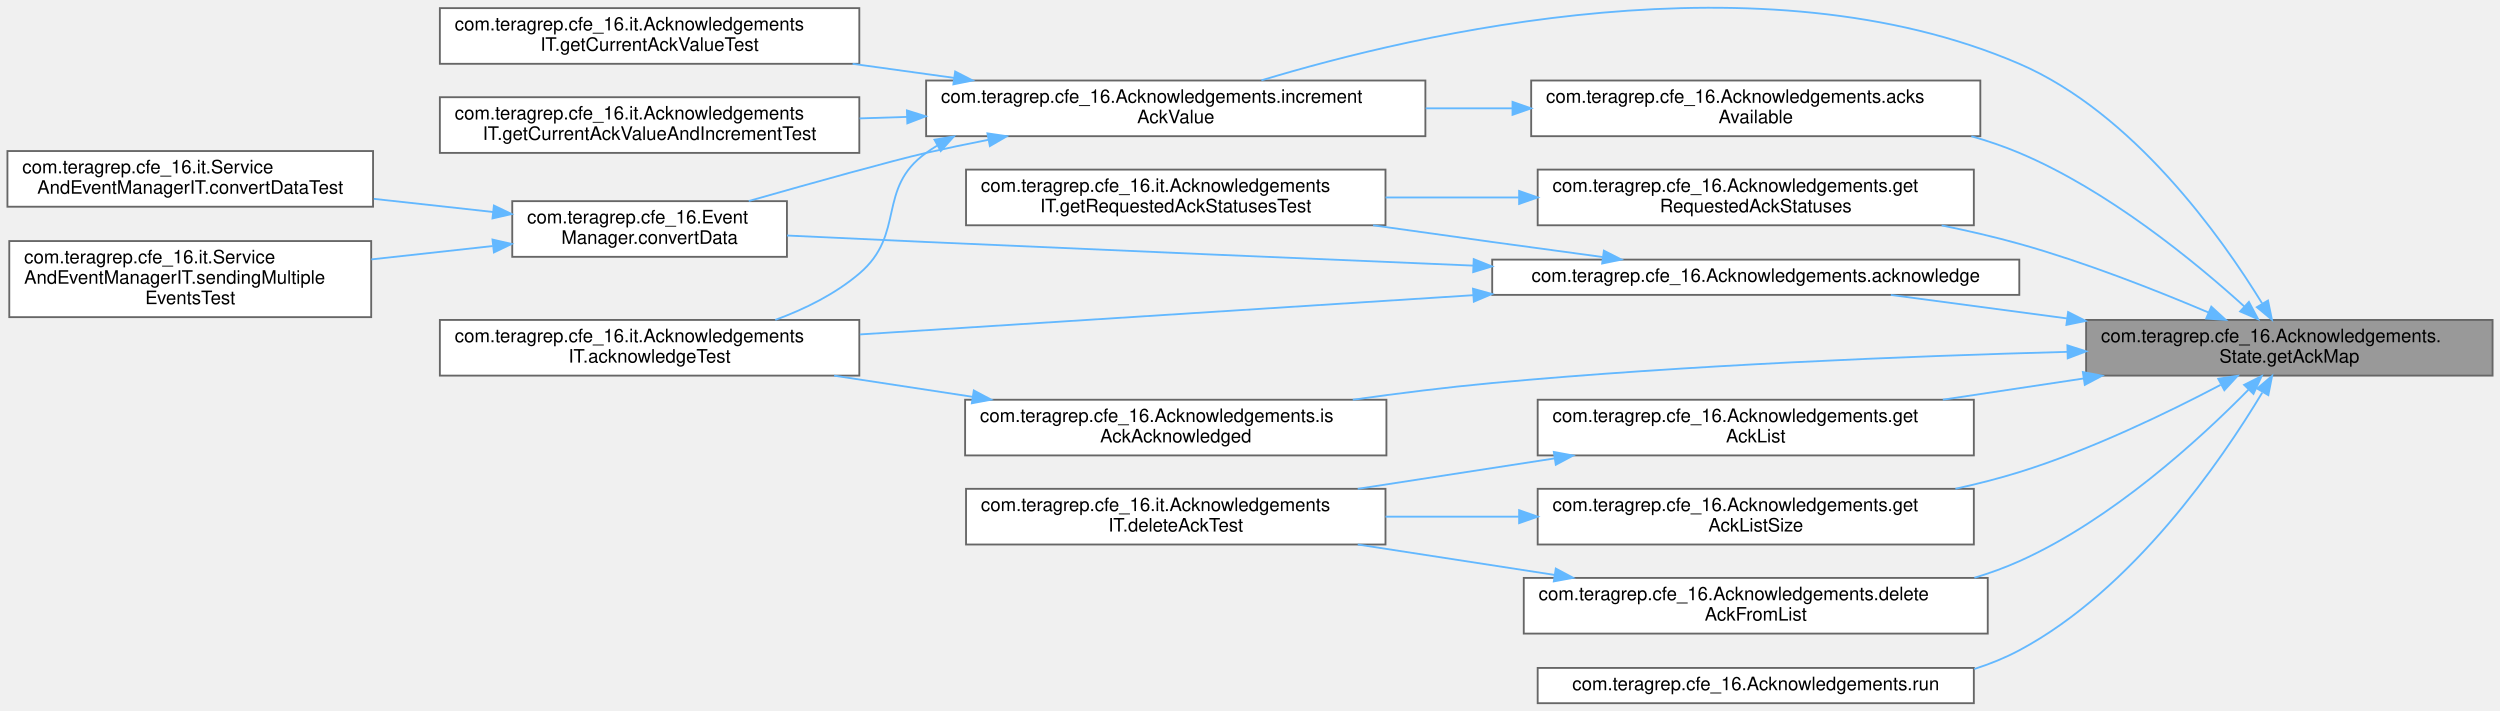
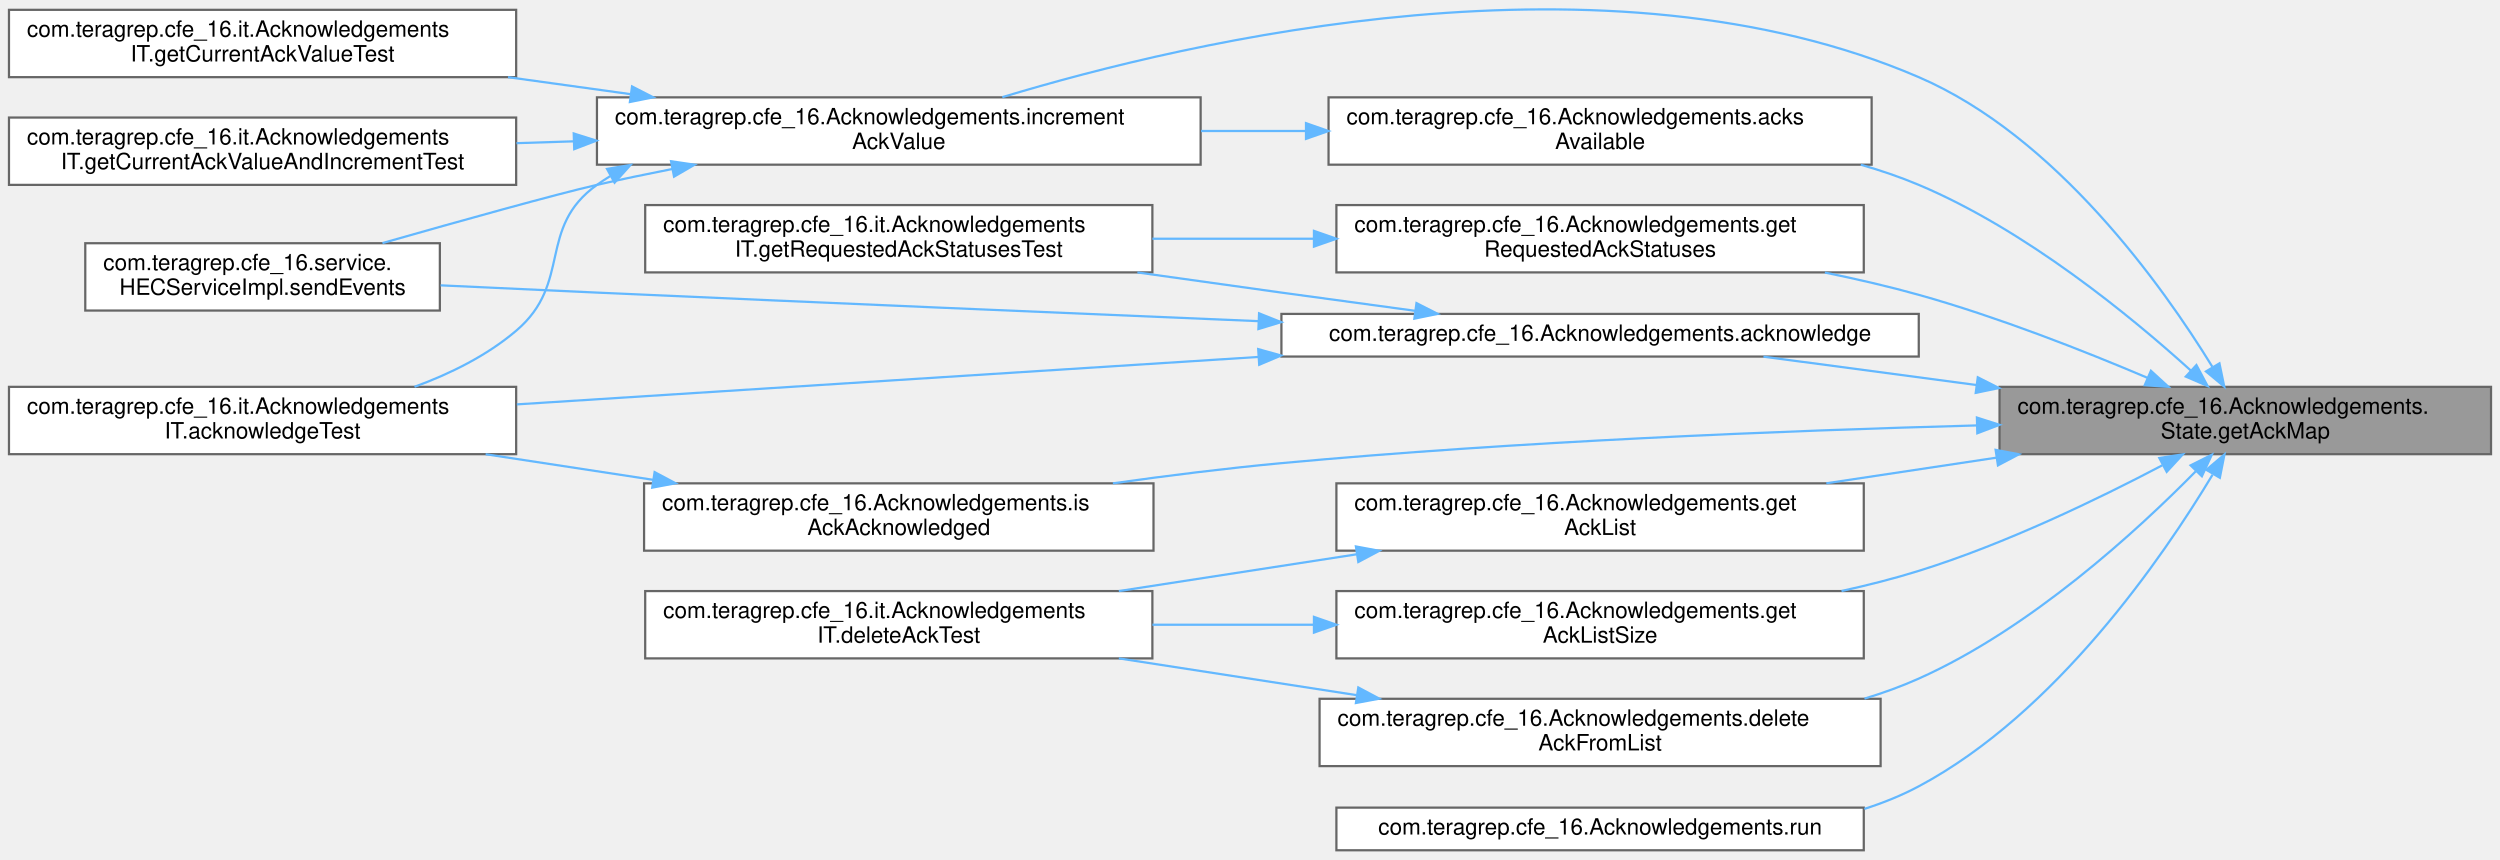
- <svg xmlns="http://www.w3.org/2000/svg" xmlns:xlink="http://www.w3.org/1999/xlink" width="1347pt" height="383pt" viewBox="0.00 0.00 1347.00 382.76">
+ <svg xmlns="http://www.w3.org/2000/svg" xmlns:xlink="http://www.w3.org/1999/xlink" width="1114pt" height="383pt" viewBox="0.00 0.00 1114.00 382.76">
  <g id="graph0" class="graph" transform="scale(1 1) rotate(0) translate(4 378.76)">
    <g id="Node000001" class="node">
      <g id="a_Node000001">
        <a xlink:title=" ">
-           <polygon fill="#999999" stroke="#666666" points="1339,-206.5 1120,-206.5 1120,-176.5 1339,-176.5 1339,-206.5" />
-           <text text-anchor="start" x="1128" y="-194.5" font-family="Helvetica,sans-Serif" font-size="10.00">com.teragrep.cfe_16.Acknowledgements.</text>
-           <text text-anchor="middle" x="1229.5" y="-183.5" font-family="Helvetica,sans-Serif" font-size="10.00">State.getAckMap</text>
+           <polygon fill="#999999" stroke="#666666" points="1106,-206.5 887,-206.5 887,-176.5 1106,-176.5 1106,-206.5" />
+           <text text-anchor="start" x="895" y="-194.5" font-family="Helvetica,sans-Serif" font-size="10.00">com.teragrep.cfe_16.Acknowledgements.</text>
+           <text text-anchor="middle" x="996.5" y="-183.5" font-family="Helvetica,sans-Serif" font-size="10.00">State.getAckMap</text>
        </a>
      </g>
    </g>
    <g id="Node000002" class="node">
      <g id="a_Node000002">
        <a xlink:href="classcom_1_1teragrep_1_1cfe__16_1_1Acknowledgements.html#a8c6f0dff735fde04e0bc670136eb57d2" target="_top" xlink:title=" ">
-           <polygon fill="white" stroke="#666666" points="1084,-239 800,-239 800,-220 1084,-220 1084,-239" />
-           <text text-anchor="middle" x="942" y="-227" font-family="Helvetica,sans-Serif" font-size="10.00">com.teragrep.cfe_16.Acknowledgements.acknowledge</text>
+           <polygon fill="white" stroke="#666666" points="851,-239 567,-239 567,-220 851,-220 851,-239" />
+           <text text-anchor="middle" x="709" y="-227" font-family="Helvetica,sans-Serif" font-size="10.00">com.teragrep.cfe_16.Acknowledgements.acknowledge</text>
        </a>
      </g>
    </g>
    <g id="edge1_Node000001_Node000002" class="edge">
      <g id="a_edge1_Node000001_Node000002">
        <a xlink:title=" ">
-           <path fill="none" stroke="#63b8ff" d="M1109.8,-207.3C1077.53,-211.59 1043.57,-216.11 1014.78,-219.95" />
-           <polygon fill="#63b8ff" stroke="#63b8ff" points="1110.3,-210.76 1119.75,-205.97 1109.38,-203.82 1110.3,-210.76" />
-         </a>
-       </g>
-     </g>
-     <g id="Node000008" class="node">
-       <g id="a_Node000008">
+           <path fill="none" stroke="#63b8ff" d="M876.8,-207.3C844.53,-211.59 810.57,-216.11 781.78,-219.95" />
+           <polygon fill="#63b8ff" stroke="#63b8ff" points="877.3,-210.76 886.75,-205.97 876.38,-203.82 877.3,-210.76" />
+         </a>
+       </g>
+     </g>
+     <g id="Node000006" class="node">
+       <g id="a_Node000006">
        <a xlink:href="classcom_1_1teragrep_1_1cfe__16_1_1Acknowledgements.html#a7a9570efce9732f5f674e9ea85017439" target="_top" xlink:title=" ">
-           <polygon fill="white" stroke="#666666" points="1063,-335.5 821,-335.5 821,-305.5 1063,-305.5 1063,-335.5" />
-           <text text-anchor="start" x="829" y="-323.5" font-family="Helvetica,sans-Serif" font-size="10.00">com.teragrep.cfe_16.Acknowledgements.acks</text>
-           <text text-anchor="middle" x="942" y="-312.5" font-family="Helvetica,sans-Serif" font-size="10.00">Available</text>
-         </a>
-       </g>
-     </g>
-     <g id="edge7_Node000001_Node000008" class="edge">
-       <g id="a_edge7_Node000001_Node000008">
-         <a xlink:title=" ">
-           <path fill="none" stroke="#63b8ff" d="M1205.34,-213.66C1178.43,-238.05 1131.6,-276.46 1084,-296.5 1075.76,-299.97 1067.05,-302.94 1058.17,-305.48" />
-           <polygon fill="#63b8ff" stroke="#63b8ff" points="1207.72,-216.22 1212.71,-206.87 1202.98,-211.07 1207.72,-216.22" />
-         </a>
-       </g>
-     </g>
-     <g id="Node000009" class="node">
-       <g id="a_Node000009">
+           <polygon fill="white" stroke="#666666" points="830,-335.5 588,-335.5 588,-305.5 830,-305.5 830,-335.5" />
+           <text text-anchor="start" x="596" y="-323.5" font-family="Helvetica,sans-Serif" font-size="10.00">com.teragrep.cfe_16.Acknowledgements.acks</text>
+           <text text-anchor="middle" x="709" y="-312.5" font-family="Helvetica,sans-Serif" font-size="10.00">Available</text>
+         </a>
+       </g>
+     </g>
+     <g id="edge5_Node000001_Node000006" class="edge">
+       <g id="a_edge5_Node000001_Node000006">
+         <a xlink:title=" ">
+           <path fill="none" stroke="#63b8ff" d="M972.34,-213.66C945.43,-238.05 898.6,-276.46 851,-296.5 842.76,-299.97 834.05,-302.94 825.17,-305.48" />
+           <polygon fill="#63b8ff" stroke="#63b8ff" points="974.72,-216.22 979.71,-206.87 969.98,-211.07 974.72,-216.22" />
+         </a>
+       </g>
+     </g>
+     <g id="Node000007" class="node">
+       <g id="a_Node000007">
        <a xlink:href="classcom_1_1teragrep_1_1cfe__16_1_1Acknowledgements.html#a5307dc12a64ca957ae24430d09b372e1" target="_top" xlink:title=" ">
-           <polygon fill="white" stroke="#666666" points="764,-335.5 495,-335.5 495,-305.5 764,-305.5 764,-335.5" />
-           <text text-anchor="start" x="503" y="-323.5" font-family="Helvetica,sans-Serif" font-size="10.00">com.teragrep.cfe_16.Acknowledgements.increment</text>
-           <text text-anchor="middle" x="629.5" y="-312.5" font-family="Helvetica,sans-Serif" font-size="10.00">AckValue</text>
-         </a>
-       </g>
-     </g>
-     <g id="edge21_Node000001_Node000009" class="edge">
-       <g id="a_edge21_Node000001_Node000009">
-         <a xlink:title=" ">
-           <path fill="none" stroke="#63b8ff" d="M1214.81,-215.46C1192.69,-251.46 1145.29,-318.08 1084,-344.5 945.17,-404.34 759.88,-361.07 675.62,-335.58" />
-           <polygon fill="#63b8ff" stroke="#63b8ff" points="1217.99,-216.97 1220.13,-206.6 1211.98,-213.37 1217.99,-216.97" />
+           <polygon fill="white" stroke="#666666" points="531,-335.5 262,-335.5 262,-305.5 531,-305.5 531,-335.5" />
+           <text text-anchor="start" x="270" y="-323.5" font-family="Helvetica,sans-Serif" font-size="10.00">com.teragrep.cfe_16.Acknowledgements.increment</text>
+           <text text-anchor="middle" x="396.5" y="-312.5" font-family="Helvetica,sans-Serif" font-size="10.00">AckValue</text>
+         </a>
+       </g>
+     </g>
+     <g id="edge19_Node000001_Node000007" class="edge">
+       <g id="a_edge19_Node000001_Node000007">
+         <a xlink:title=" ">
+           <path fill="none" stroke="#63b8ff" d="M981.81,-215.46C959.69,-251.46 912.29,-318.08 851,-344.5 712.17,-404.34 526.88,-361.07 442.62,-335.58" />
+           <polygon fill="#63b8ff" stroke="#63b8ff" points="984.99,-216.97 987.13,-206.6 978.98,-213.37 984.99,-216.97" />
+         </a>
+       </g>
+     </g>
+     <g id="Node000010" class="node">
+       <g id="a_Node000010">
+         <a xlink:href="classcom_1_1teragrep_1_1cfe__16_1_1Acknowledgements.html#a225a9f18c21826dc1bbc4ce0a82550ed" target="_top" xlink:title=" ">
+           <polygon fill="white" stroke="#666666" points="834,-67.5 584,-67.5 584,-37.5 834,-37.5 834,-67.5" />
+           <text text-anchor="start" x="592" y="-55.5" font-family="Helvetica,sans-Serif" font-size="10.00">com.teragrep.cfe_16.Acknowledgements.delete</text>
+           <text text-anchor="middle" x="709" y="-44.5" font-family="Helvetica,sans-Serif" font-size="10.00">AckFromList</text>
+         </a>
+       </g>
+     </g>
+     <g id="edge11_Node000001_Node000010" class="edge">
+       <g id="a_edge11_Node000001_Node000010">
+         <a xlink:title=" ">
+           <path fill="none" stroke="#63b8ff" d="M974.47,-168.91C948.26,-142.26 900.82,-98.77 851,-76.5 843.29,-73.05 835.15,-70.1 826.81,-67.57" />
+           <polygon fill="#63b8ff" stroke="#63b8ff" points="972.13,-171.52 981.6,-176.27 977.16,-166.65 972.13,-171.52" />
        </a>
      </g>
    </g>
    <g id="Node000012" class="node">
      <g id="a_Node000012">
-         <a xlink:href="classcom_1_1teragrep_1_1cfe__16_1_1Acknowledgements.html#a225a9f18c21826dc1bbc4ce0a82550ed" target="_top" xlink:title=" ">
-           <polygon fill="white" stroke="#666666" points="1067,-67.5 817,-67.5 817,-37.5 1067,-37.5 1067,-67.5" />
-           <text text-anchor="start" x="825" y="-55.5" font-family="Helvetica,sans-Serif" font-size="10.00">com.teragrep.cfe_16.Acknowledgements.delete</text>
-           <text text-anchor="middle" x="942" y="-44.5" font-family="Helvetica,sans-Serif" font-size="10.00">AckFromList</text>
+         <a xlink:href="classcom_1_1teragrep_1_1cfe__16_1_1Acknowledgements.html#a524b6158e1c70b00480d167b944f14ad" target="_top" xlink:title="Returns the unmodifiable set of Acks for a channel.">
+           <polygon fill="white" stroke="#666666" points="826.5,-163.5 591.5,-163.5 591.5,-133.5 826.5,-133.5 826.5,-163.5" />
+           <text text-anchor="start" x="599.5" y="-151.5" font-family="Helvetica,sans-Serif" font-size="10.00">com.teragrep.cfe_16.Acknowledgements.get</text>
+           <text text-anchor="middle" x="709" y="-140.5" font-family="Helvetica,sans-Serif" font-size="10.00">AckList</text>
        </a>
      </g>
    </g>
    <g id="edge13_Node000001_Node000012" class="edge">
      <g id="a_edge13_Node000001_Node000012">
        <a xlink:title=" ">
-           <path fill="none" stroke="#63b8ff" d="M1207.47,-168.91C1181.26,-142.26 1133.82,-98.77 1084,-76.5 1076.29,-73.05 1068.15,-70.1 1059.81,-67.57" />
-           <polygon fill="#63b8ff" stroke="#63b8ff" points="1205.13,-171.52 1214.6,-176.27 1210.16,-166.65 1205.13,-171.52" />
+           <path fill="none" stroke="#63b8ff" d="M885.44,-174.92C860.55,-171.17 834.24,-167.21 809.8,-163.53" />
+           <polygon fill="#63b8ff" stroke="#63b8ff" points="885.24,-178.43 895.65,-176.46 886.28,-171.51 885.24,-178.43" />
+         </a>
+       </g>
+     </g>
+     <g id="Node000013" class="node">
+       <g id="a_Node000013">
+         <a xlink:href="classcom_1_1teragrep_1_1cfe__16_1_1Acknowledgements.html#a5287a2c95003a939f0314bc423d401cf" target="_top" xlink:title="Returns the size of the Ack set of given channel.">
+           <polygon fill="white" stroke="#666666" points="826.5,-115.5 591.5,-115.5 591.5,-85.5 826.5,-85.5 826.5,-115.5" />
+           <text text-anchor="start" x="599.5" y="-103.5" font-family="Helvetica,sans-Serif" font-size="10.00">com.teragrep.cfe_16.Acknowledgements.get</text>
+           <text text-anchor="middle" x="709" y="-92.5" font-family="Helvetica,sans-Serif" font-size="10.00">AckListSize</text>
+         </a>
+       </g>
+     </g>
+     <g id="edge15_Node000001_Node000013" class="edge">
+       <g id="a_edge15_Node000001_Node000013">
+         <a xlink:title=" ">
+           <path fill="none" stroke="#63b8ff" d="M959.48,-171.52C930.87,-156.47 889.43,-136.45 851,-124.5 839.97,-121.07 828.3,-118.1 816.58,-115.53" />
+           <polygon fill="#63b8ff" stroke="#63b8ff" points="958.19,-174.8 968.66,-176.41 961.48,-168.62 958.19,-174.8" />
        </a>
      </g>
    </g>
    <g id="Node000014" class="node">
      <g id="a_Node000014">
-         <a xlink:href="classcom_1_1teragrep_1_1cfe__16_1_1Acknowledgements.html#a524b6158e1c70b00480d167b944f14ad" target="_top" xlink:title="Returns the unmodifiable set of Acks for a channel.">
-           <polygon fill="white" stroke="#666666" points="1059.5,-163.5 824.5,-163.5 824.5,-133.5 1059.5,-133.5 1059.5,-163.5" />
-           <text text-anchor="start" x="832.5" y="-151.5" font-family="Helvetica,sans-Serif" font-size="10.00">com.teragrep.cfe_16.Acknowledgements.get</text>
-           <text text-anchor="middle" x="942" y="-140.5" font-family="Helvetica,sans-Serif" font-size="10.00">AckList</text>
-         </a>
-       </g>
-     </g>
-     <g id="edge15_Node000001_Node000014" class="edge">
-       <g id="a_edge15_Node000001_Node000014">
-         <a xlink:title=" ">
-           <path fill="none" stroke="#63b8ff" d="M1118.44,-174.92C1093.55,-171.17 1067.24,-167.21 1042.8,-163.53" />
-           <polygon fill="#63b8ff" stroke="#63b8ff" points="1118.24,-178.43 1128.65,-176.46 1119.28,-171.51 1118.24,-178.43" />
+         <a xlink:href="classcom_1_1teragrep_1_1cfe__16_1_1Acknowledgements.html#a991efdd07c7cbf8d24b5da93e342b55c" target="_top" xlink:title="Returns the Ack statuses of requested Ack id:s as a JSON node.">
+           <polygon fill="white" stroke="#666666" points="826.5,-287.5 591.5,-287.5 591.5,-257.5 826.5,-257.5 826.5,-287.5" />
+           <text text-anchor="start" x="599.5" y="-275.5" font-family="Helvetica,sans-Serif" font-size="10.00">com.teragrep.cfe_16.Acknowledgements.get</text>
+           <text text-anchor="middle" x="709" y="-264.5" font-family="Helvetica,sans-Serif" font-size="10.00">RequestedAckStatuses</text>
+         </a>
+       </g>
+     </g>
+     <g id="edge17_Node000001_Node000014" class="edge">
+       <g id="a_edge17_Node000001_Node000014">
+         <a xlink:title=" ">
+           <path fill="none" stroke="#63b8ff" d="M953.03,-210.47C924.63,-222.53 886.15,-237.67 851,-247.5 837.59,-251.25 823.3,-254.55 809.16,-257.43" />
+           <polygon fill="#63b8ff" stroke="#63b8ff" points="954.45,-213.67 962.26,-206.51 951.69,-207.24 954.45,-213.67" />
        </a>
      </g>
    </g>
    <g id="Node000015" class="node">
      <g id="a_Node000015">
-         <a xlink:href="classcom_1_1teragrep_1_1cfe__16_1_1Acknowledgements.html#a5287a2c95003a939f0314bc423d401cf" target="_top" xlink:title="Returns the size of the Ack set of given channel.">
-           <polygon fill="white" stroke="#666666" points="1059.5,-115.5 824.5,-115.5 824.5,-85.5 1059.5,-85.5 1059.5,-115.5" />
-           <text text-anchor="start" x="832.5" y="-103.5" font-family="Helvetica,sans-Serif" font-size="10.00">com.teragrep.cfe_16.Acknowledgements.get</text>
-           <text text-anchor="middle" x="942" y="-92.5" font-family="Helvetica,sans-Serif" font-size="10.00">AckListSize</text>
-         </a>
-       </g>
-     </g>
-     <g id="edge17_Node000001_Node000015" class="edge">
-       <g id="a_edge17_Node000001_Node000015">
-         <a xlink:title=" ">
-           <path fill="none" stroke="#63b8ff" d="M1192.48,-171.52C1163.87,-156.47 1122.43,-136.45 1084,-124.5 1072.97,-121.07 1061.3,-118.1 1049.58,-115.53" />
-           <polygon fill="#63b8ff" stroke="#63b8ff" points="1191.19,-174.8 1201.66,-176.41 1194.48,-168.62 1191.19,-174.8" />
+         <a xlink:href="classcom_1_1teragrep_1_1cfe__16_1_1Acknowledgements.html#a9544ac800392336cc3fa19b72234d014" target="_top" xlink:title="Checks if the Ack with a given id is acknowledged.">
+           <polygon fill="white" stroke="#666666" points="510,-163.5 283,-163.5 283,-133.5 510,-133.5 510,-163.5" />
+           <text text-anchor="start" x="291" y="-151.5" font-family="Helvetica,sans-Serif" font-size="10.00">com.teragrep.cfe_16.Acknowledgements.is</text>
+           <text text-anchor="middle" x="396.5" y="-140.5" font-family="Helvetica,sans-Serif" font-size="10.00">AckAcknowledged</text>
+         </a>
+       </g>
+     </g>
+     <g id="edge20_Node000001_Node000015" class="edge">
+       <g id="a_edge20_Node000001_Node000015">
+         <a xlink:title=" ">
+           <path fill="none" stroke="#63b8ff" d="M876.92,-189.31C790.78,-186.97 671.49,-182.19 567,-172.5 542.59,-170.24 516.3,-166.94 491.89,-163.51" />
+           <polygon fill="#63b8ff" stroke="#63b8ff" points="876.91,-192.81 887,-189.58 877.09,-185.81 876.91,-192.81" />
        </a>
      </g>
    </g>
    <g id="Node000016" class="node">
      <g id="a_Node000016">
-         <a xlink:href="classcom_1_1teragrep_1_1cfe__16_1_1Acknowledgements.html#a991efdd07c7cbf8d24b5da93e342b55c" target="_top" xlink:title="Returns the Ack statuses of requested Ack id:s as a JSON node.">
-           <polygon fill="white" stroke="#666666" points="1059.5,-287.5 824.5,-287.5 824.5,-257.5 1059.5,-257.5 1059.5,-287.5" />
-           <text text-anchor="start" x="832.5" y="-275.5" font-family="Helvetica,sans-Serif" font-size="10.00">com.teragrep.cfe_16.Acknowledgements.get</text>
-           <text text-anchor="middle" x="942" y="-264.5" font-family="Helvetica,sans-Serif" font-size="10.00">RequestedAckStatuses</text>
-         </a>
-       </g>
-     </g>
-     <g id="edge19_Node000001_Node000016" class="edge">
-       <g id="a_edge19_Node000001_Node000016">
-         <a xlink:title=" ">
-           <path fill="none" stroke="#63b8ff" d="M1186.03,-210.47C1157.63,-222.53 1119.15,-237.67 1084,-247.5 1070.59,-251.25 1056.3,-254.55 1042.16,-257.43" />
-           <polygon fill="#63b8ff" stroke="#63b8ff" points="1187.45,-213.67 1195.26,-206.51 1184.69,-207.24 1187.45,-213.67" />
-         </a>
-       </g>
-     </g>
-     <g id="Node000017" class="node">
-       <g id="a_Node000017">
-         <a xlink:href="classcom_1_1teragrep_1_1cfe__16_1_1Acknowledgements.html#a9544ac800392336cc3fa19b72234d014" target="_top" xlink:title="Checks if the Ack with a given id is acknowledged.">
-           <polygon fill="white" stroke="#666666" points="743,-163.5 516,-163.5 516,-133.5 743,-133.5 743,-163.5" />
-           <text text-anchor="start" x="524" y="-151.5" font-family="Helvetica,sans-Serif" font-size="10.00">com.teragrep.cfe_16.Acknowledgements.is</text>
-           <text text-anchor="middle" x="629.5" y="-140.5" font-family="Helvetica,sans-Serif" font-size="10.00">AckAcknowledged</text>
-         </a>
-       </g>
-     </g>
-     <g id="edge22_Node000001_Node000017" class="edge">
-       <g id="a_edge22_Node000001_Node000017">
-         <a xlink:title=" ">
-           <path fill="none" stroke="#63b8ff" d="M1109.92,-189.31C1023.78,-186.97 904.49,-182.19 800,-172.5 775.59,-170.24 749.3,-166.94 724.89,-163.51" />
-           <polygon fill="#63b8ff" stroke="#63b8ff" points="1109.91,-192.81 1120,-189.58 1110.09,-185.81 1109.91,-192.81" />
-         </a>
-       </g>
-     </g>
-     <g id="Node000018" class="node">
-       <g id="a_Node000018">
        <a xlink:href="classcom_1_1teragrep_1_1cfe__16_1_1Acknowledgements.html#a2d2acb3e9942fdb720439eaad8fa1f5c" target="_top" xlink:title=" ">
-           <polygon fill="white" stroke="#666666" points="1059.5,-19 824.5,-19 824.5,0 1059.5,0 1059.5,-19" />
-           <text text-anchor="middle" x="942" y="-7" font-family="Helvetica,sans-Serif" font-size="10.00">com.teragrep.cfe_16.Acknowledgements.run</text>
-         </a>
-       </g>
-     </g>
-     <g id="edge24_Node000001_Node000018" class="edge">
-       <g id="a_edge24_Node000001_Node000018">
-         <a xlink:title=" ">
-           <path fill="none" stroke="#63b8ff" d="M1214.9,-167.32C1192.74,-130.46 1145.12,-61.08 1084,-28.5 1076.37,-24.43 1068.19,-21.12 1059.76,-18.44" />
-           <polygon fill="#63b8ff" stroke="#63b8ff" points="1212.13,-169.52 1220.22,-176.37 1218.17,-165.98 1212.13,-169.52" />
+           <polygon fill="white" stroke="#666666" points="826.5,-19 591.5,-19 591.5,0 826.5,0 826.5,-19" />
+           <text text-anchor="middle" x="709" y="-7" font-family="Helvetica,sans-Serif" font-size="10.00">com.teragrep.cfe_16.Acknowledgements.run</text>
+         </a>
+       </g>
+     </g>
+     <g id="edge22_Node000001_Node000016" class="edge">
+       <g id="a_edge22_Node000001_Node000016">
+         <a xlink:title=" ">
+           <path fill="none" stroke="#63b8ff" d="M981.9,-167.32C959.74,-130.46 912.12,-61.08 851,-28.5 843.37,-24.43 835.19,-21.12 826.76,-18.44" />
+           <polygon fill="#63b8ff" stroke="#63b8ff" points="979.13,-169.52 987.22,-176.37 985.17,-165.98 979.13,-169.52" />
        </a>
      </g>
    </g>
    <g id="Node000003" class="node">
      <g id="a_Node000003">
        <a xlink:href="classcom_1_1teragrep_1_1cfe__16_1_1it_1_1AcknowledgementsIT.html#ad7d230669d75e6c83a2d4364e6ce1a10" target="_top" xlink:title=" ">
-           <polygon fill="white" stroke="#666666" points="459,-206.5 233,-206.5 233,-176.5 459,-176.5 459,-206.5" />
-           <text text-anchor="start" x="241" y="-194.5" font-family="Helvetica,sans-Serif" font-size="10.00">com.teragrep.cfe_16.it.Acknowledgements</text>
-           <text text-anchor="middle" x="346" y="-183.5" font-family="Helvetica,sans-Serif" font-size="10.00">IT.acknowledgeTest</text>
+           <polygon fill="white" stroke="#666666" points="226,-206.5 0,-206.5 0,-176.5 226,-176.5 226,-206.5" />
+           <text text-anchor="start" x="8" y="-194.5" font-family="Helvetica,sans-Serif" font-size="10.00">com.teragrep.cfe_16.it.Acknowledgements</text>
+           <text text-anchor="middle" x="113" y="-183.5" font-family="Helvetica,sans-Serif" font-size="10.00">IT.acknowledgeTest</text>
        </a>
      </g>
    </g>
    <g id="edge2_Node000002_Node000003" class="edge">
      <g id="a_edge2_Node000002_Node000003">
        <a xlink:title=" ">
-           <path fill="none" stroke="#63b8ff" d="M789.68,-219.82C686.75,-213.24 552.8,-204.67 459.32,-198.69" />
-           <polygon fill="#63b8ff" stroke="#63b8ff" points="789.65,-223.32 799.85,-220.47 790.1,-216.34 789.65,-223.32" />
+           <path fill="none" stroke="#63b8ff" d="M556.68,-219.82C453.75,-213.24 319.8,-204.67 226.32,-198.69" />
+           <polygon fill="#63b8ff" stroke="#63b8ff" points="556.65,-223.32 566.85,-220.47 557.1,-216.34 556.65,-223.32" />
        </a>
      </g>
    </g>
    <g id="Node000004" class="node">
      <g id="a_Node000004">
-         <a xlink:href="classcom_1_1teragrep_1_1cfe__16_1_1EventManager.html#a7b24737679da20559ee1da24b25eed93" target="_top" xlink:title=" ">
-           <polygon fill="white" stroke="#666666" points="420,-270.5 272,-270.5 272,-240.5 420,-240.5 420,-270.5" />
-           <text text-anchor="start" x="280" y="-258.5" font-family="Helvetica,sans-Serif" font-size="10.00">com.teragrep.cfe_16.Event</text>
-           <text text-anchor="middle" x="346" y="-247.5" font-family="Helvetica,sans-Serif" font-size="10.00">Manager.convertData</text>
+         <a xlink:href="classcom_1_1teragrep_1_1cfe__16_1_1it_1_1AcknowledgementsIT.html#adf6b572a31548b5d7c7e9780f8f79bac" target="_top" xlink:title=" ">
+           <polygon fill="white" stroke="#666666" points="509.5,-287.5 283.5,-287.5 283.5,-257.5 509.5,-257.5 509.5,-287.5" />
+           <text text-anchor="start" x="291.5" y="-275.5" font-family="Helvetica,sans-Serif" font-size="10.00">com.teragrep.cfe_16.it.Acknowledgements</text>
+           <text text-anchor="middle" x="396.5" y="-264.5" font-family="Helvetica,sans-Serif" font-size="10.00">IT.getRequestedAckStatusesTest</text>
        </a>
      </g>
    </g>
    <g id="edge3_Node000002_Node000004" class="edge">
      <g id="a_edge3_Node000002_Node000004">
        <a xlink:title=" ">
-           <path fill="none" stroke="#63b8ff" d="M789.74,-235.77C703.39,-239.39 593.12,-244.09 495,-248.5 470.59,-249.6 443.91,-250.84 420.02,-251.98" />
-           <polygon fill="#63b8ff" stroke="#63b8ff" points="790.04,-239.26 799.88,-235.34 789.75,-232.26 790.04,-239.26" />
-         </a>
-       </g>
-     </g>
-     <g id="Node000007" class="node">
-       <g id="a_Node000007">
-         <a xlink:href="classcom_1_1teragrep_1_1cfe__16_1_1it_1_1AcknowledgementsIT.html#adf6b572a31548b5d7c7e9780f8f79bac" target="_top" xlink:title=" ">
-           <polygon fill="white" stroke="#666666" points="742.5,-287.5 516.5,-287.5 516.5,-257.5 742.5,-257.5 742.5,-287.5" />
-           <text text-anchor="start" x="524.5" y="-275.5" font-family="Helvetica,sans-Serif" font-size="10.00">com.teragrep.cfe_16.it.Acknowledgements</text>
-           <text text-anchor="middle" x="629.5" y="-264.5" font-family="Helvetica,sans-Serif" font-size="10.00">IT.getRequestedAckStatusesTest</text>
-         </a>
-       </g>
-     </g>
-     <g id="edge6_Node000002_Node000007" class="edge">
-       <g id="a_edge6_Node000002_Node000007">
-         <a xlink:title=" ">
-           <path fill="none" stroke="#63b8ff" d="M859.55,-240.38C840.04,-243.01 819.27,-245.84 800,-248.5 779.24,-251.37 757.07,-254.48 735.82,-257.48" />
-           <polygon fill="#63b8ff" stroke="#63b8ff" points="860.18,-243.83 869.62,-239.02 859.24,-236.89 860.18,-243.83" />
+           <path fill="none" stroke="#63b8ff" d="M626.55,-240.38C607.04,-243.01 586.27,-245.84 567,-248.5 546.24,-251.37 524.07,-254.48 502.82,-257.48" />
+           <polygon fill="#63b8ff" stroke="#63b8ff" points="627.18,-243.83 636.62,-239.02 626.24,-236.89 627.18,-243.83" />
        </a>
      </g>
    </g>
    <g id="Node000005" class="node">
      <g id="a_Node000005">
-         <a xlink:href="classcom_1_1teragrep_1_1cfe__16_1_1it_1_1ServiceAndEventManagerIT.html#a181af6902da37bde7ba1e56614540437" target="_top" xlink:title=" ">
-           <polygon fill="white" stroke="#666666" points="197,-297.5 0,-297.5 0,-267.5 197,-267.5 197,-297.5" />
-           <text text-anchor="start" x="8" y="-285.5" font-family="Helvetica,sans-Serif" font-size="10.00">com.teragrep.cfe_16.it.Service</text>
-           <text text-anchor="middle" x="98.5" y="-274.5" font-family="Helvetica,sans-Serif" font-size="10.00">AndEventManagerIT.convertDataTest</text>
-         </a>
-       </g>
-     </g>
-     <g id="edge4_Node000004_Node000005" class="edge">
-       <g id="a_edge4_Node000004_Node000005">
-         <a xlink:title=" ">
-           <path fill="none" stroke="#63b8ff" d="M261.68,-264.66C241.03,-266.93 218.71,-269.39 197.43,-271.73" />
-           <polygon fill="#63b8ff" stroke="#63b8ff" points="262.12,-268.14 271.67,-263.56 261.35,-261.18 262.12,-268.14" />
-         </a>
-       </g>
-     </g>
-     <g id="Node000006" class="node">
-       <g id="a_Node000006">
-         <a xlink:href="classcom_1_1teragrep_1_1cfe__16_1_1it_1_1ServiceAndEventManagerIT.html#a5339949b5816661f5d3adaf45fa90319" target="_top" xlink:title=" ">
-           <polygon fill="white" stroke="#666666" points="196,-249 1,-249 1,-208 196,-208 196,-249" />
-           <text text-anchor="start" x="9" y="-237" font-family="Helvetica,sans-Serif" font-size="10.00">com.teragrep.cfe_16.it.Service</text>
-           <text text-anchor="start" x="9" y="-226" font-family="Helvetica,sans-Serif" font-size="10.00">AndEventManagerIT.sendingMultiple</text>
-           <text text-anchor="middle" x="98.5" y="-215" font-family="Helvetica,sans-Serif" font-size="10.00">EventsTest</text>
-         </a>
-       </g>
-     </g>
-     <g id="edge5_Node000004_Node000006" class="edge">
-       <g id="a_edge5_Node000004_Node000006">
-         <a xlink:title=" ">
-           <path fill="none" stroke="#63b8ff" d="M261.5,-246.32C240.46,-244 217.7,-241.5 196.08,-239.12" />
-           <polygon fill="#63b8ff" stroke="#63b8ff" points="261.35,-249.82 271.67,-247.44 262.12,-242.86 261.35,-249.82" />
-         </a>
-       </g>
-     </g>
-     <g id="edge8_Node000008_Node000009" class="edge">
-       <g id="a_edge8_Node000008_Node000009">
-         <a xlink:title=" ">
-           <path fill="none" stroke="#63b8ff" d="M810.86,-320.5C795.42,-320.5 779.65,-320.5 764.16,-320.5" />
-           <polygon fill="#63b8ff" stroke="#63b8ff" points="810.95,-324 820.95,-320.5 810.95,-317 810.95,-324" />
-         </a>
-       </g>
-     </g>
-     <g id="edge9_Node000009_Node000003" class="edge">
-       <g id="a_edge9_Node000009_Node000003">
-         <a xlink:title=" ">
-           <path fill="none" stroke="#63b8ff" d="M500.87,-300.39C498.86,-299.16 496.91,-297.86 495,-296.5 468.15,-277.27 484.17,-252.88 459,-231.5 446.02,-220.47 429.77,-212.4 413.71,-206.52" />
-           <polygon fill="#63b8ff" stroke="#63b8ff" points="499.49,-303.62 509.94,-305.36 502.85,-297.48 499.49,-303.62" />
-         </a>
-       </g>
-     </g>
-     <g id="edge10_Node000009_Node000004" class="edge">
-       <g id="a_edge10_Node000009_Node000004">
-         <a xlink:title=" ">
-           <path fill="none" stroke="#63b8ff" d="M528.55,-303.57C517.21,-301.34 505.83,-298.97 495,-296.5 476.8,-292.35 434.25,-280.48 399.42,-270.57" />
-           <polygon fill="#63b8ff" stroke="#63b8ff" points="528.02,-307.03 538.51,-305.49 529.35,-300.16 528.02,-307.03" />
-         </a>
-       </g>
-     </g>
-     <g id="Node000010" class="node">
-       <g id="a_Node000010">
+         <a xlink:href="classcom_1_1teragrep_1_1cfe__16_1_1service_1_1HECServiceImpl.html#a9ed9a0d5772181625f00edce5a2c611d" target="_top" xlink:title="Returns the JSON object as a response of given HTTP event request.">
+           <polygon fill="white" stroke="#666666" points="192,-270.5 34,-270.5 34,-240.5 192,-240.5 192,-270.5" />
+           <text text-anchor="start" x="42" y="-258.5" font-family="Helvetica,sans-Serif" font-size="10.00">com.teragrep.cfe_16.service.</text>
+           <text text-anchor="middle" x="113" y="-247.5" font-family="Helvetica,sans-Serif" font-size="10.00">HECServiceImpl.sendEvents</text>
+         </a>
+       </g>
+     </g>
+     <g id="edge4_Node000002_Node000005" class="edge">
+       <g id="a_edge4_Node000002_Node000005">
+         <a xlink:title=" ">
+           <path fill="none" stroke="#63b8ff" d="M556.74,-235.77C470.39,-239.39 360.12,-244.09 262,-248.5 239.39,-249.52 214.83,-250.66 192.34,-251.73" />
+           <polygon fill="#63b8ff" stroke="#63b8ff" points="557.04,-239.26 566.88,-235.34 556.75,-232.26 557.04,-239.26" />
+         </a>
+       </g>
+     </g>
+     <g id="edge6_Node000006_Node000007" class="edge">
+       <g id="a_edge6_Node000006_Node000007">
+         <a xlink:title=" ">
+           <path fill="none" stroke="#63b8ff" d="M577.86,-320.5C562.42,-320.5 546.65,-320.5 531.16,-320.5" />
+           <polygon fill="#63b8ff" stroke="#63b8ff" points="577.95,-324 587.95,-320.5 577.95,-317 577.95,-324" />
+         </a>
+       </g>
+     </g>
+     <g id="edge7_Node000007_Node000003" class="edge">
+       <g id="a_edge7_Node000007_Node000003">
+         <a xlink:title=" ">
+           <path fill="none" stroke="#63b8ff" d="M267.87,-300.39C265.86,-299.16 263.91,-297.86 262,-296.5 235.15,-277.27 251.17,-252.88 226,-231.5 213.02,-220.47 196.77,-212.4 180.71,-206.52" />
+           <polygon fill="#63b8ff" stroke="#63b8ff" points="266.49,-303.62 276.94,-305.36 269.85,-297.48 266.49,-303.62" />
+         </a>
+       </g>
+     </g>
+     <g id="edge10_Node000007_Node000005" class="edge">
+       <g id="a_edge10_Node000007_Node000005">
+         <a xlink:title=" ">
+           <path fill="none" stroke="#63b8ff" d="M295.55,-303.57C284.21,-301.34 272.83,-298.97 262,-296.5 243.8,-292.35 201.25,-280.48 166.42,-270.57" />
+           <polygon fill="#63b8ff" stroke="#63b8ff" points="295.02,-307.03 305.51,-305.49 296.35,-300.16 295.02,-307.03" />
+         </a>
+       </g>
+     </g>
+     <g id="Node000008" class="node">
+       <g id="a_Node000008">
        <a xlink:href="classcom_1_1teragrep_1_1cfe__16_1_1it_1_1AcknowledgementsIT.html#a28a8273d6b136df113665a5032aa8ca3" target="_top" xlink:title=" ">
-           <polygon fill="white" stroke="#666666" points="459,-326.5 233,-326.5 233,-296.5 459,-296.5 459,-326.5" />
-           <text text-anchor="start" x="241" y="-314.5" font-family="Helvetica,sans-Serif" font-size="10.00">com.teragrep.cfe_16.it.Acknowledgements</text>
-           <text text-anchor="middle" x="346" y="-303.5" font-family="Helvetica,sans-Serif" font-size="10.00">IT.getCurrentAckValueAndIncrementTest</text>
-         </a>
-       </g>
-     </g>
-     <g id="edge11_Node000009_Node000010" class="edge">
-       <g id="a_edge11_Node000009_Node000010">
-         <a xlink:title=" ">
-           <path fill="none" stroke="#63b8ff" d="M484.69,-315.9C476.12,-315.63 467.57,-315.35 459.15,-315.09" />
-           <polygon fill="#63b8ff" stroke="#63b8ff" points="484.65,-319.4 494.76,-316.22 484.87,-312.41 484.65,-319.4" />
+           <polygon fill="white" stroke="#666666" points="226,-326.5 0,-326.5 0,-296.5 226,-296.5 226,-326.5" />
+           <text text-anchor="start" x="8" y="-314.5" font-family="Helvetica,sans-Serif" font-size="10.00">com.teragrep.cfe_16.it.Acknowledgements</text>
+           <text text-anchor="middle" x="113" y="-303.5" font-family="Helvetica,sans-Serif" font-size="10.00">IT.getCurrentAckValueAndIncrementTest</text>
+         </a>
+       </g>
+     </g>
+     <g id="edge8_Node000007_Node000008" class="edge">
+       <g id="a_edge8_Node000007_Node000008">
+         <a xlink:title=" ">
+           <path fill="none" stroke="#63b8ff" d="M251.69,-315.9C243.12,-315.63 234.57,-315.35 226.15,-315.09" />
+           <polygon fill="#63b8ff" stroke="#63b8ff" points="251.65,-319.4 261.76,-316.22 251.87,-312.41 251.65,-319.4" />
+         </a>
+       </g>
+     </g>
+     <g id="Node000009" class="node">
+       <g id="a_Node000009">
+         <a xlink:href="classcom_1_1teragrep_1_1cfe__16_1_1it_1_1AcknowledgementsIT.html#afc4e73cfb46d7fbc19edc8d2c177e6bf" target="_top" xlink:title=" ">
+           <polygon fill="white" stroke="#666666" points="226,-374.5 0,-374.5 0,-344.5 226,-344.5 226,-374.5" />
+           <text text-anchor="start" x="8" y="-362.5" font-family="Helvetica,sans-Serif" font-size="10.00">com.teragrep.cfe_16.it.Acknowledgements</text>
+           <text text-anchor="middle" x="113" y="-351.5" font-family="Helvetica,sans-Serif" font-size="10.00">IT.getCurrentAckValueTest</text>
+         </a>
+       </g>
+     </g>
+     <g id="edge9_Node000007_Node000009" class="edge">
+       <g id="a_edge9_Node000007_Node000009">
+         <a xlink:title=" ">
+           <path fill="none" stroke="#63b8ff" d="M277.05,-336.91C258.92,-339.42 240.28,-342 222.38,-344.49" />
+           <polygon fill="#63b8ff" stroke="#63b8ff" points="277.64,-340.36 287.07,-335.52 276.68,-333.43 277.64,-340.36" />
        </a>
      </g>
    </g>
    <g id="Node000011" class="node">
      <g id="a_Node000011">
-         <a xlink:href="classcom_1_1teragrep_1_1cfe__16_1_1it_1_1AcknowledgementsIT.html#afc4e73cfb46d7fbc19edc8d2c177e6bf" target="_top" xlink:title=" ">
-           <polygon fill="white" stroke="#666666" points="459,-374.5 233,-374.5 233,-344.5 459,-344.5 459,-374.5" />
-           <text text-anchor="start" x="241" y="-362.5" font-family="Helvetica,sans-Serif" font-size="10.00">com.teragrep.cfe_16.it.Acknowledgements</text>
-           <text text-anchor="middle" x="346" y="-351.5" font-family="Helvetica,sans-Serif" font-size="10.00">IT.getCurrentAckValueTest</text>
-         </a>
-       </g>
-     </g>
-     <g id="edge12_Node000009_Node000011" class="edge">
-       <g id="a_edge12_Node000009_Node000011">
-         <a xlink:title=" ">
-           <path fill="none" stroke="#63b8ff" d="M510.05,-336.91C491.92,-339.42 473.28,-342 455.38,-344.49" />
-           <polygon fill="#63b8ff" stroke="#63b8ff" points="510.64,-340.36 520.07,-335.52 509.68,-333.43 510.64,-340.36" />
-         </a>
-       </g>
-     </g>
-     <g id="Node000013" class="node">
-       <g id="a_Node000013">
        <a xlink:href="classcom_1_1teragrep_1_1cfe__16_1_1it_1_1AcknowledgementsIT.html#a145cd25807c91ed7c62729cf106b5bbc" target="_top" xlink:title=" ">
-           <polygon fill="white" stroke="#666666" points="742.5,-115.5 516.5,-115.5 516.5,-85.5 742.5,-85.5 742.5,-115.5" />
-           <text text-anchor="start" x="524.5" y="-103.5" font-family="Helvetica,sans-Serif" font-size="10.00">com.teragrep.cfe_16.it.Acknowledgements</text>
-           <text text-anchor="middle" x="629.5" y="-92.5" font-family="Helvetica,sans-Serif" font-size="10.00">IT.deleteAckTest</text>
-         </a>
-       </g>
-     </g>
-     <g id="edge14_Node000012_Node000013" class="edge">
-       <g id="a_edge14_Node000012_Node000013">
-         <a xlink:title=" ">
-           <path fill="none" stroke="#63b8ff" d="M833.52,-69.12C799.09,-74.44 761.19,-80.3 727.55,-85.5" />
-           <polygon fill="#63b8ff" stroke="#63b8ff" points="834.26,-72.54 843.61,-67.56 833.19,-65.62 834.26,-72.54" />
-         </a>
-       </g>
-     </g>
-     <g id="edge16_Node000014_Node000013" class="edge">
-       <g id="a_edge16_Node000014_Node000013">
-         <a xlink:title=" ">
-           <path fill="none" stroke="#63b8ff" d="M833.52,-131.88C799.09,-126.56 761.19,-120.7 727.55,-115.5" />
-           <polygon fill="#63b8ff" stroke="#63b8ff" points="833.19,-135.38 843.61,-133.44 834.26,-128.46 833.19,-135.38" />
-         </a>
-       </g>
-     </g>
-     <g id="edge18_Node000015_Node000013" class="edge">
-       <g id="a_edge18_Node000015_Node000013">
-         <a xlink:title=" ">
-           <path fill="none" stroke="#63b8ff" d="M814.36,-100.5C790.56,-100.5 765.83,-100.5 742.51,-100.5" />
-           <polygon fill="#63b8ff" stroke="#63b8ff" points="814.5,-104 824.5,-100.5 814.5,-97 814.5,-104" />
-         </a>
-       </g>
-     </g>
-     <g id="edge20_Node000016_Node000007" class="edge">
-       <g id="a_edge20_Node000016_Node000007">
-         <a xlink:title=" ">
-           <path fill="none" stroke="#63b8ff" d="M814.36,-272.5C790.56,-272.5 765.83,-272.5 742.51,-272.5" />
-           <polygon fill="#63b8ff" stroke="#63b8ff" points="814.5,-276 824.5,-272.5 814.5,-269 814.5,-276" />
-         </a>
-       </g>
-     </g>
-     <g id="edge23_Node000017_Node000003" class="edge">
-       <g id="a_edge23_Node000017_Node000003">
-         <a xlink:title=" ">
-           <path fill="none" stroke="#63b8ff" d="M519.99,-165.08C495.44,-168.83 469.5,-172.79 445.4,-176.47" />
-           <polygon fill="#63b8ff" stroke="#63b8ff" points="520.69,-168.51 530.04,-163.54 519.63,-161.59 520.69,-168.51" />
+           <polygon fill="white" stroke="#666666" points="509.5,-115.5 283.5,-115.5 283.5,-85.5 509.5,-85.5 509.5,-115.5" />
+           <text text-anchor="start" x="291.5" y="-103.5" font-family="Helvetica,sans-Serif" font-size="10.00">com.teragrep.cfe_16.it.Acknowledgements</text>
+           <text text-anchor="middle" x="396.5" y="-92.5" font-family="Helvetica,sans-Serif" font-size="10.00">IT.deleteAckTest</text>
+         </a>
+       </g>
+     </g>
+     <g id="edge12_Node000010_Node000011" class="edge">
+       <g id="a_edge12_Node000010_Node000011">
+         <a xlink:title=" ">
+           <path fill="none" stroke="#63b8ff" d="M600.52,-69.12C566.09,-74.44 528.19,-80.3 494.55,-85.5" />
+           <polygon fill="#63b8ff" stroke="#63b8ff" points="601.26,-72.54 610.61,-67.56 600.19,-65.62 601.26,-72.54" />
+         </a>
+       </g>
+     </g>
+     <g id="edge14_Node000012_Node000011" class="edge">
+       <g id="a_edge14_Node000012_Node000011">
+         <a xlink:title=" ">
+           <path fill="none" stroke="#63b8ff" d="M600.52,-131.88C566.09,-126.56 528.19,-120.7 494.55,-115.5" />
+           <polygon fill="#63b8ff" stroke="#63b8ff" points="600.19,-135.38 610.61,-133.44 601.26,-128.46 600.19,-135.38" />
+         </a>
+       </g>
+     </g>
+     <g id="edge16_Node000013_Node000011" class="edge">
+       <g id="a_edge16_Node000013_Node000011">
+         <a xlink:title=" ">
+           <path fill="none" stroke="#63b8ff" d="M581.36,-100.5C557.56,-100.5 532.83,-100.5 509.51,-100.5" />
+           <polygon fill="#63b8ff" stroke="#63b8ff" points="581.5,-104 591.5,-100.5 581.5,-97 581.5,-104" />
+         </a>
+       </g>
+     </g>
+     <g id="edge18_Node000014_Node000004" class="edge">
+       <g id="a_edge18_Node000014_Node000004">
+         <a xlink:title=" ">
+           <path fill="none" stroke="#63b8ff" d="M581.36,-272.5C557.56,-272.5 532.83,-272.5 509.51,-272.5" />
+           <polygon fill="#63b8ff" stroke="#63b8ff" points="581.5,-276 591.5,-272.5 581.5,-269 581.5,-276" />
+         </a>
+       </g>
+     </g>
+     <g id="edge21_Node000015_Node000003" class="edge">
+       <g id="a_edge21_Node000015_Node000003">
+         <a xlink:title=" ">
+           <path fill="none" stroke="#63b8ff" d="M286.99,-165.08C262.44,-168.83 236.5,-172.79 212.4,-176.47" />
+           <polygon fill="#63b8ff" stroke="#63b8ff" points="287.69,-168.51 297.04,-163.54 286.63,-161.59 287.69,-168.51" />
        </a>
      </g>
    </g>
  </g>
</svg>
